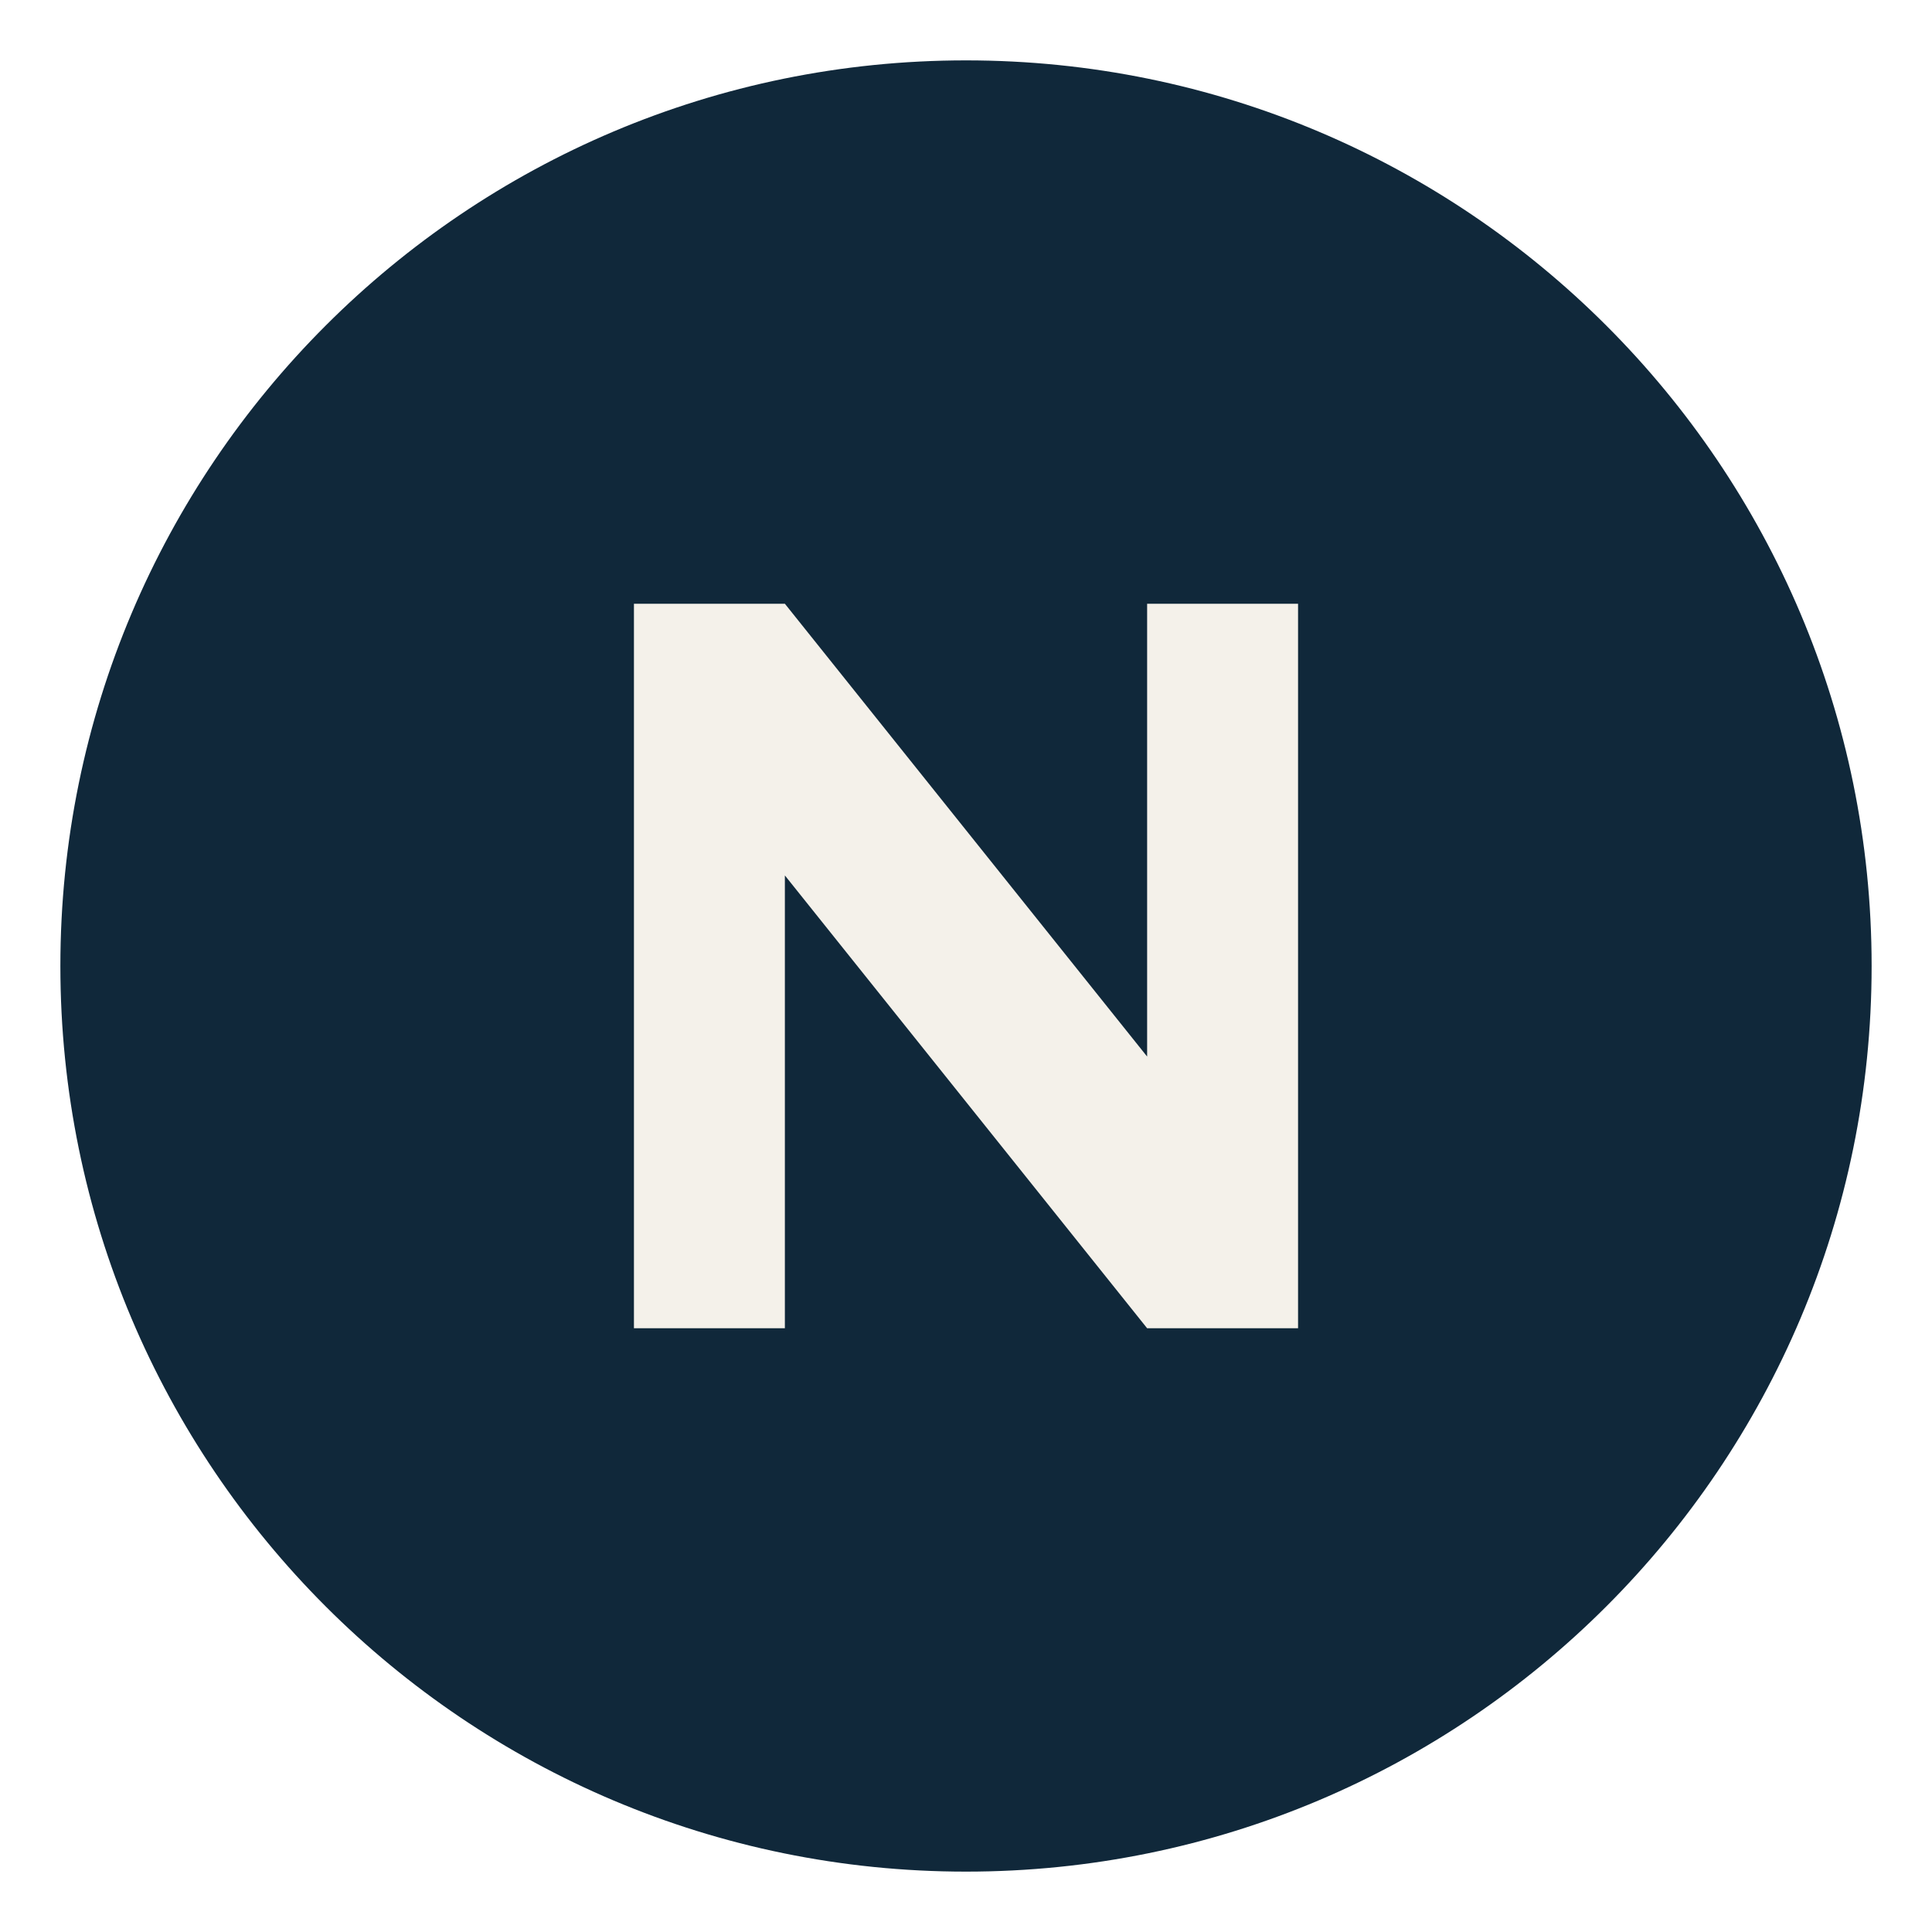
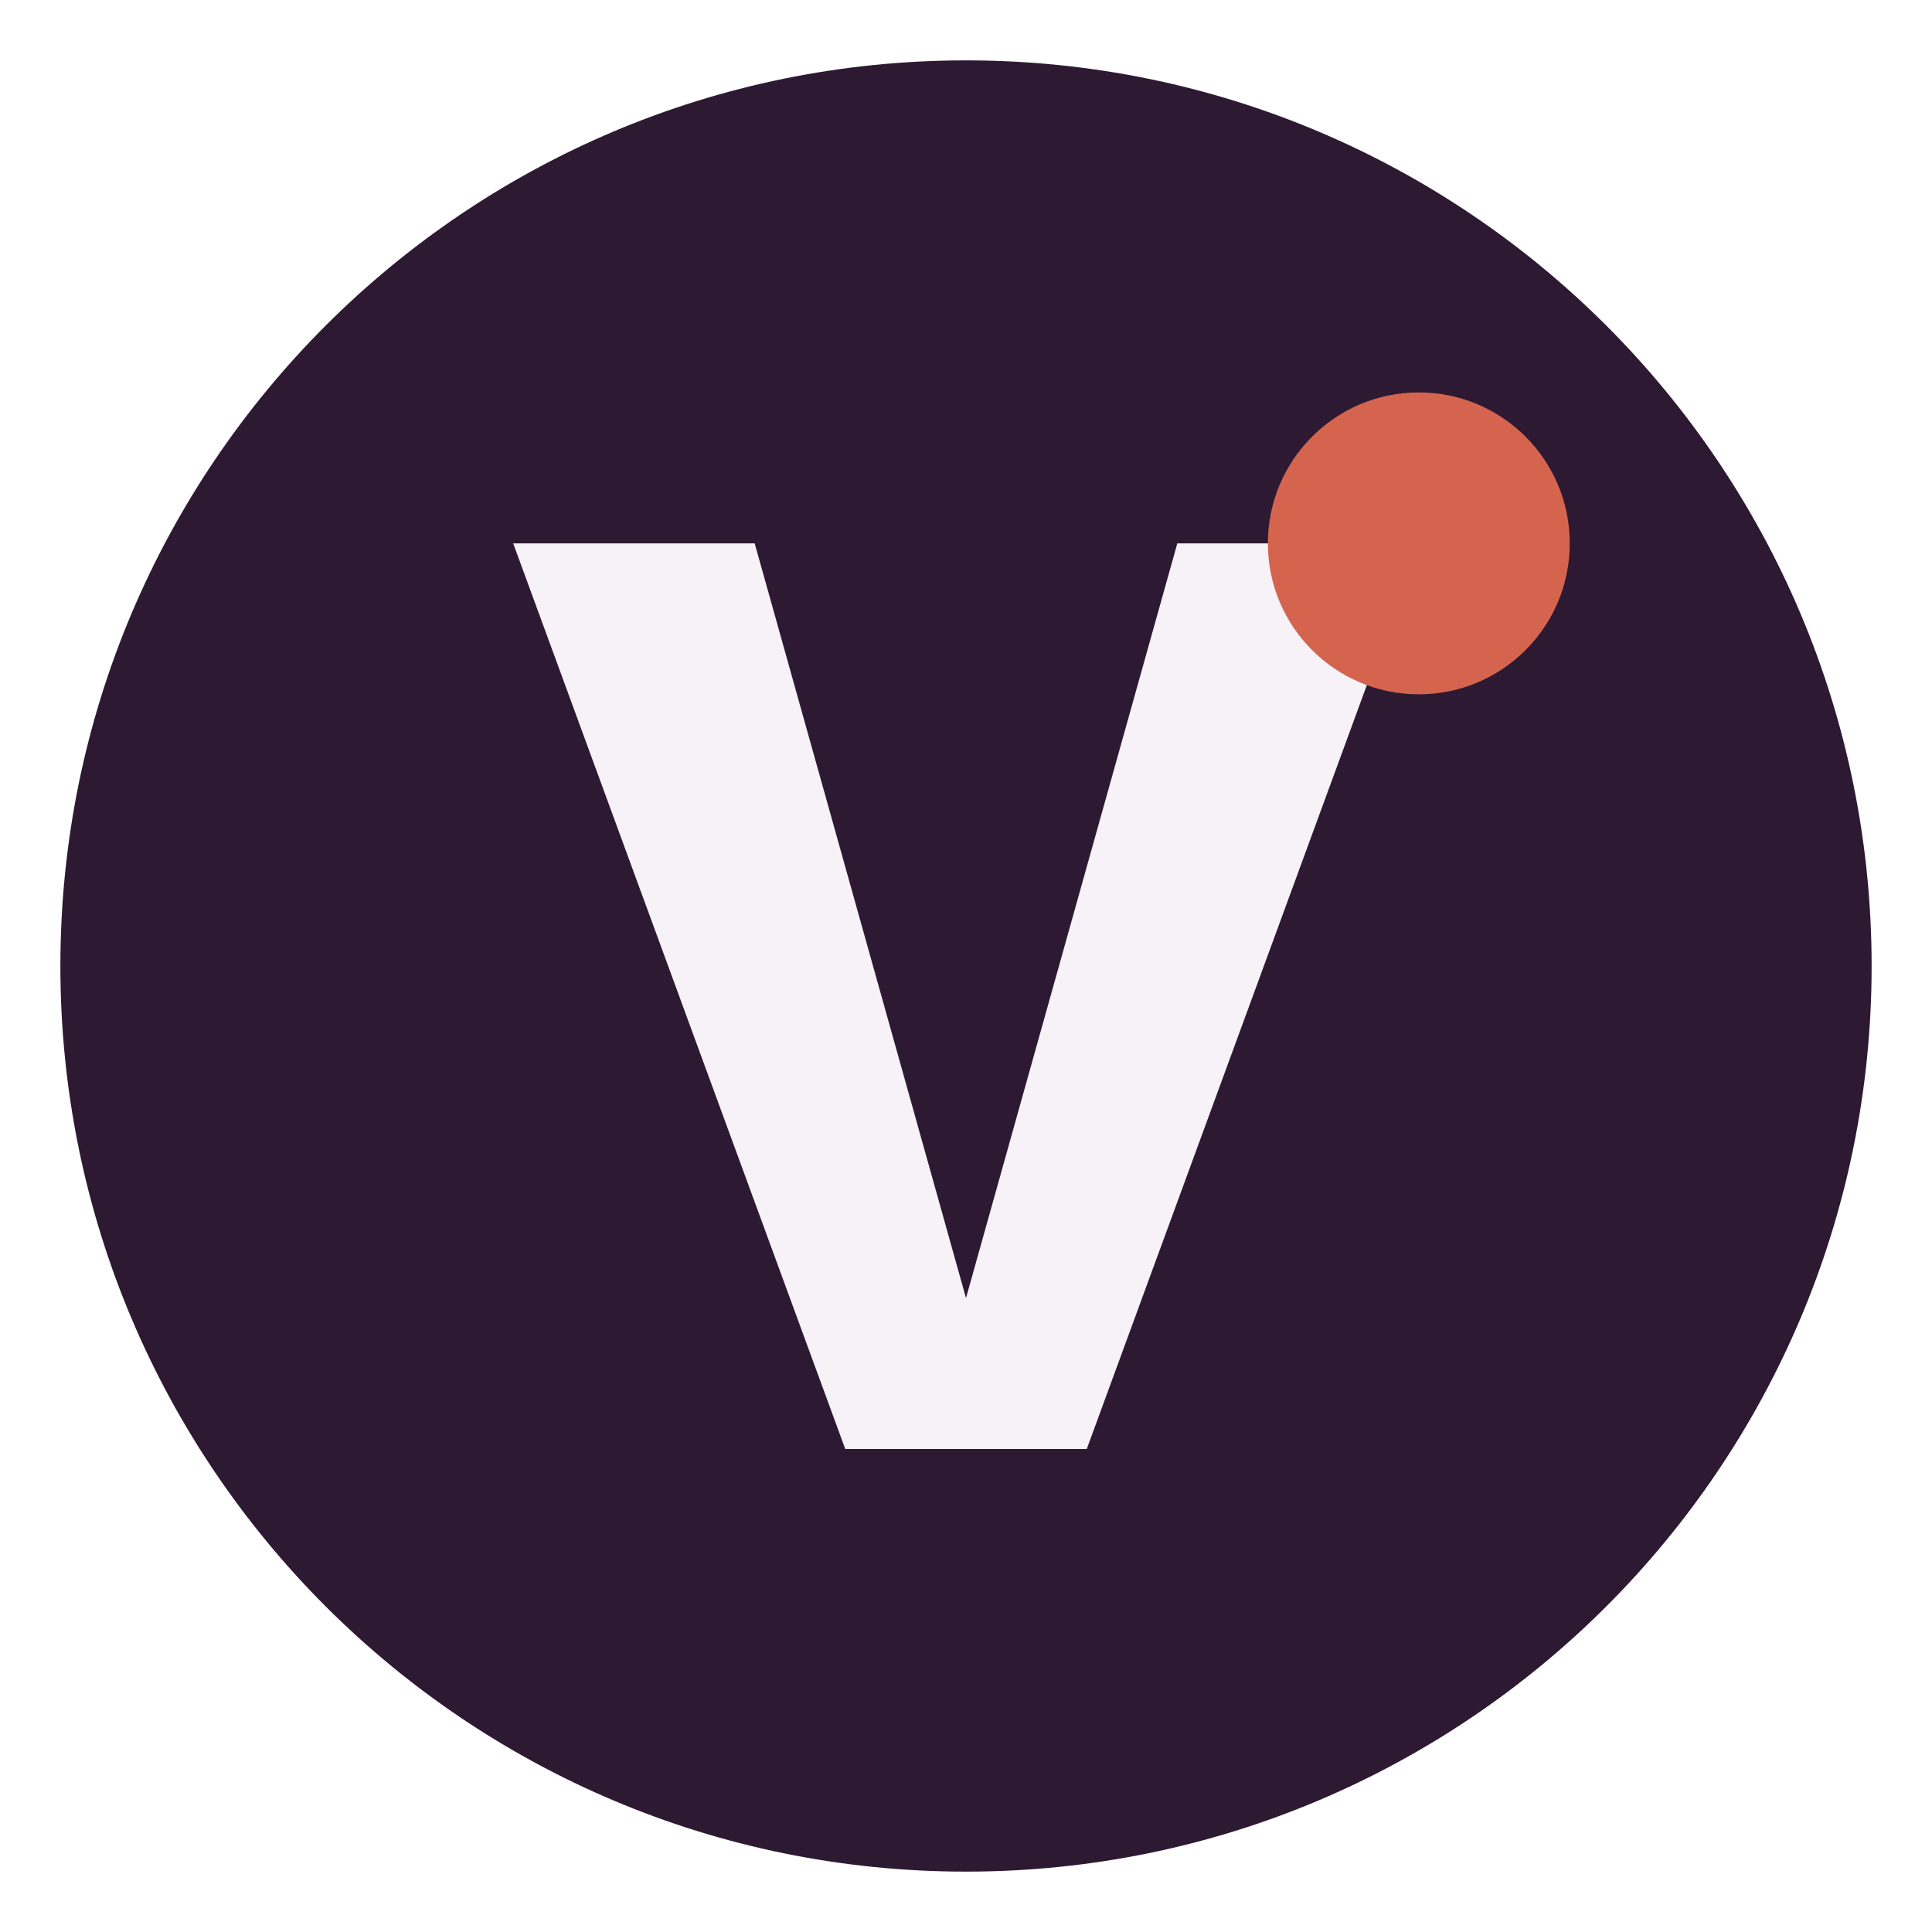
<svg xmlns="http://www.w3.org/2000/svg" viewBox="0 0 64 64">
-   <circle cx="32" cy="32" r="30" fill="#10283a" />
-   <path d="M21 44V20h5l12 15V20h5v24h-5L26 29v15z" fill="#f4f1ea" />
+   <circle cx="32" cy="32" r="30" fill="#2d1a32" />
+   <path d="M17 18h8l7 25 7-25h8L36 48h-8z" fill="#f6f2f7" />
+   <circle cx="47" cy="18" r="5" fill="#d5644f" />
</svg>
